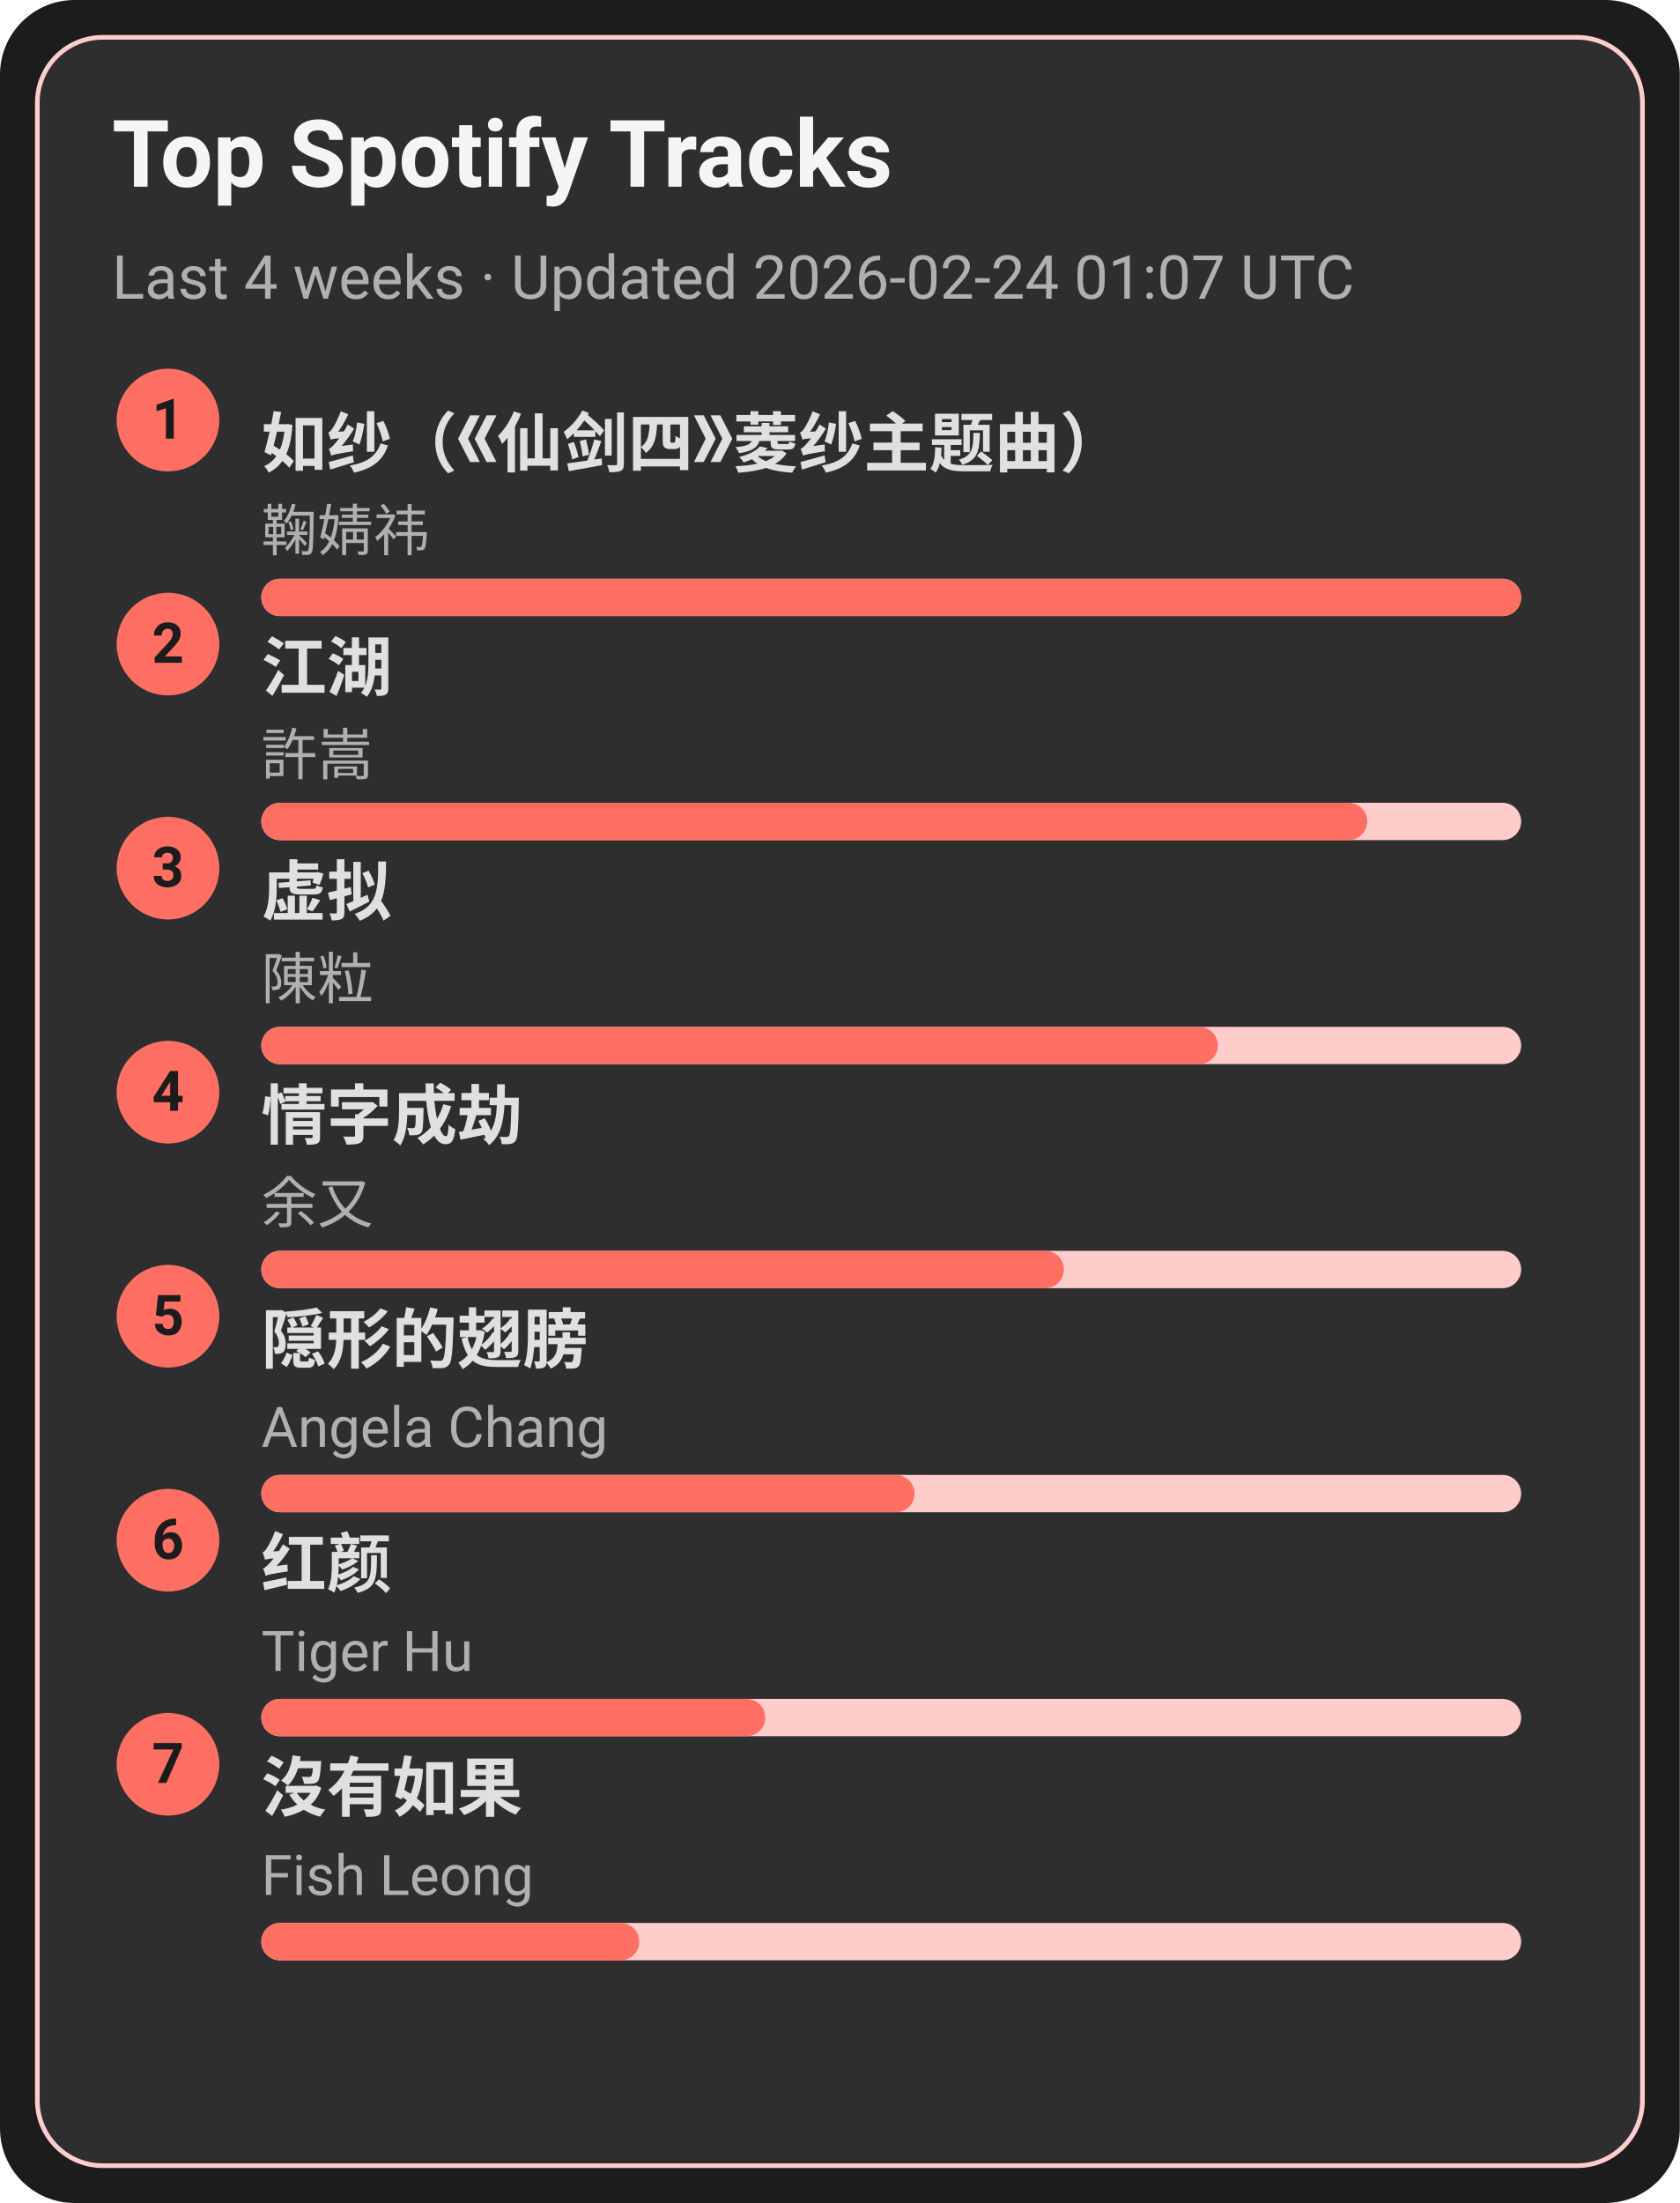
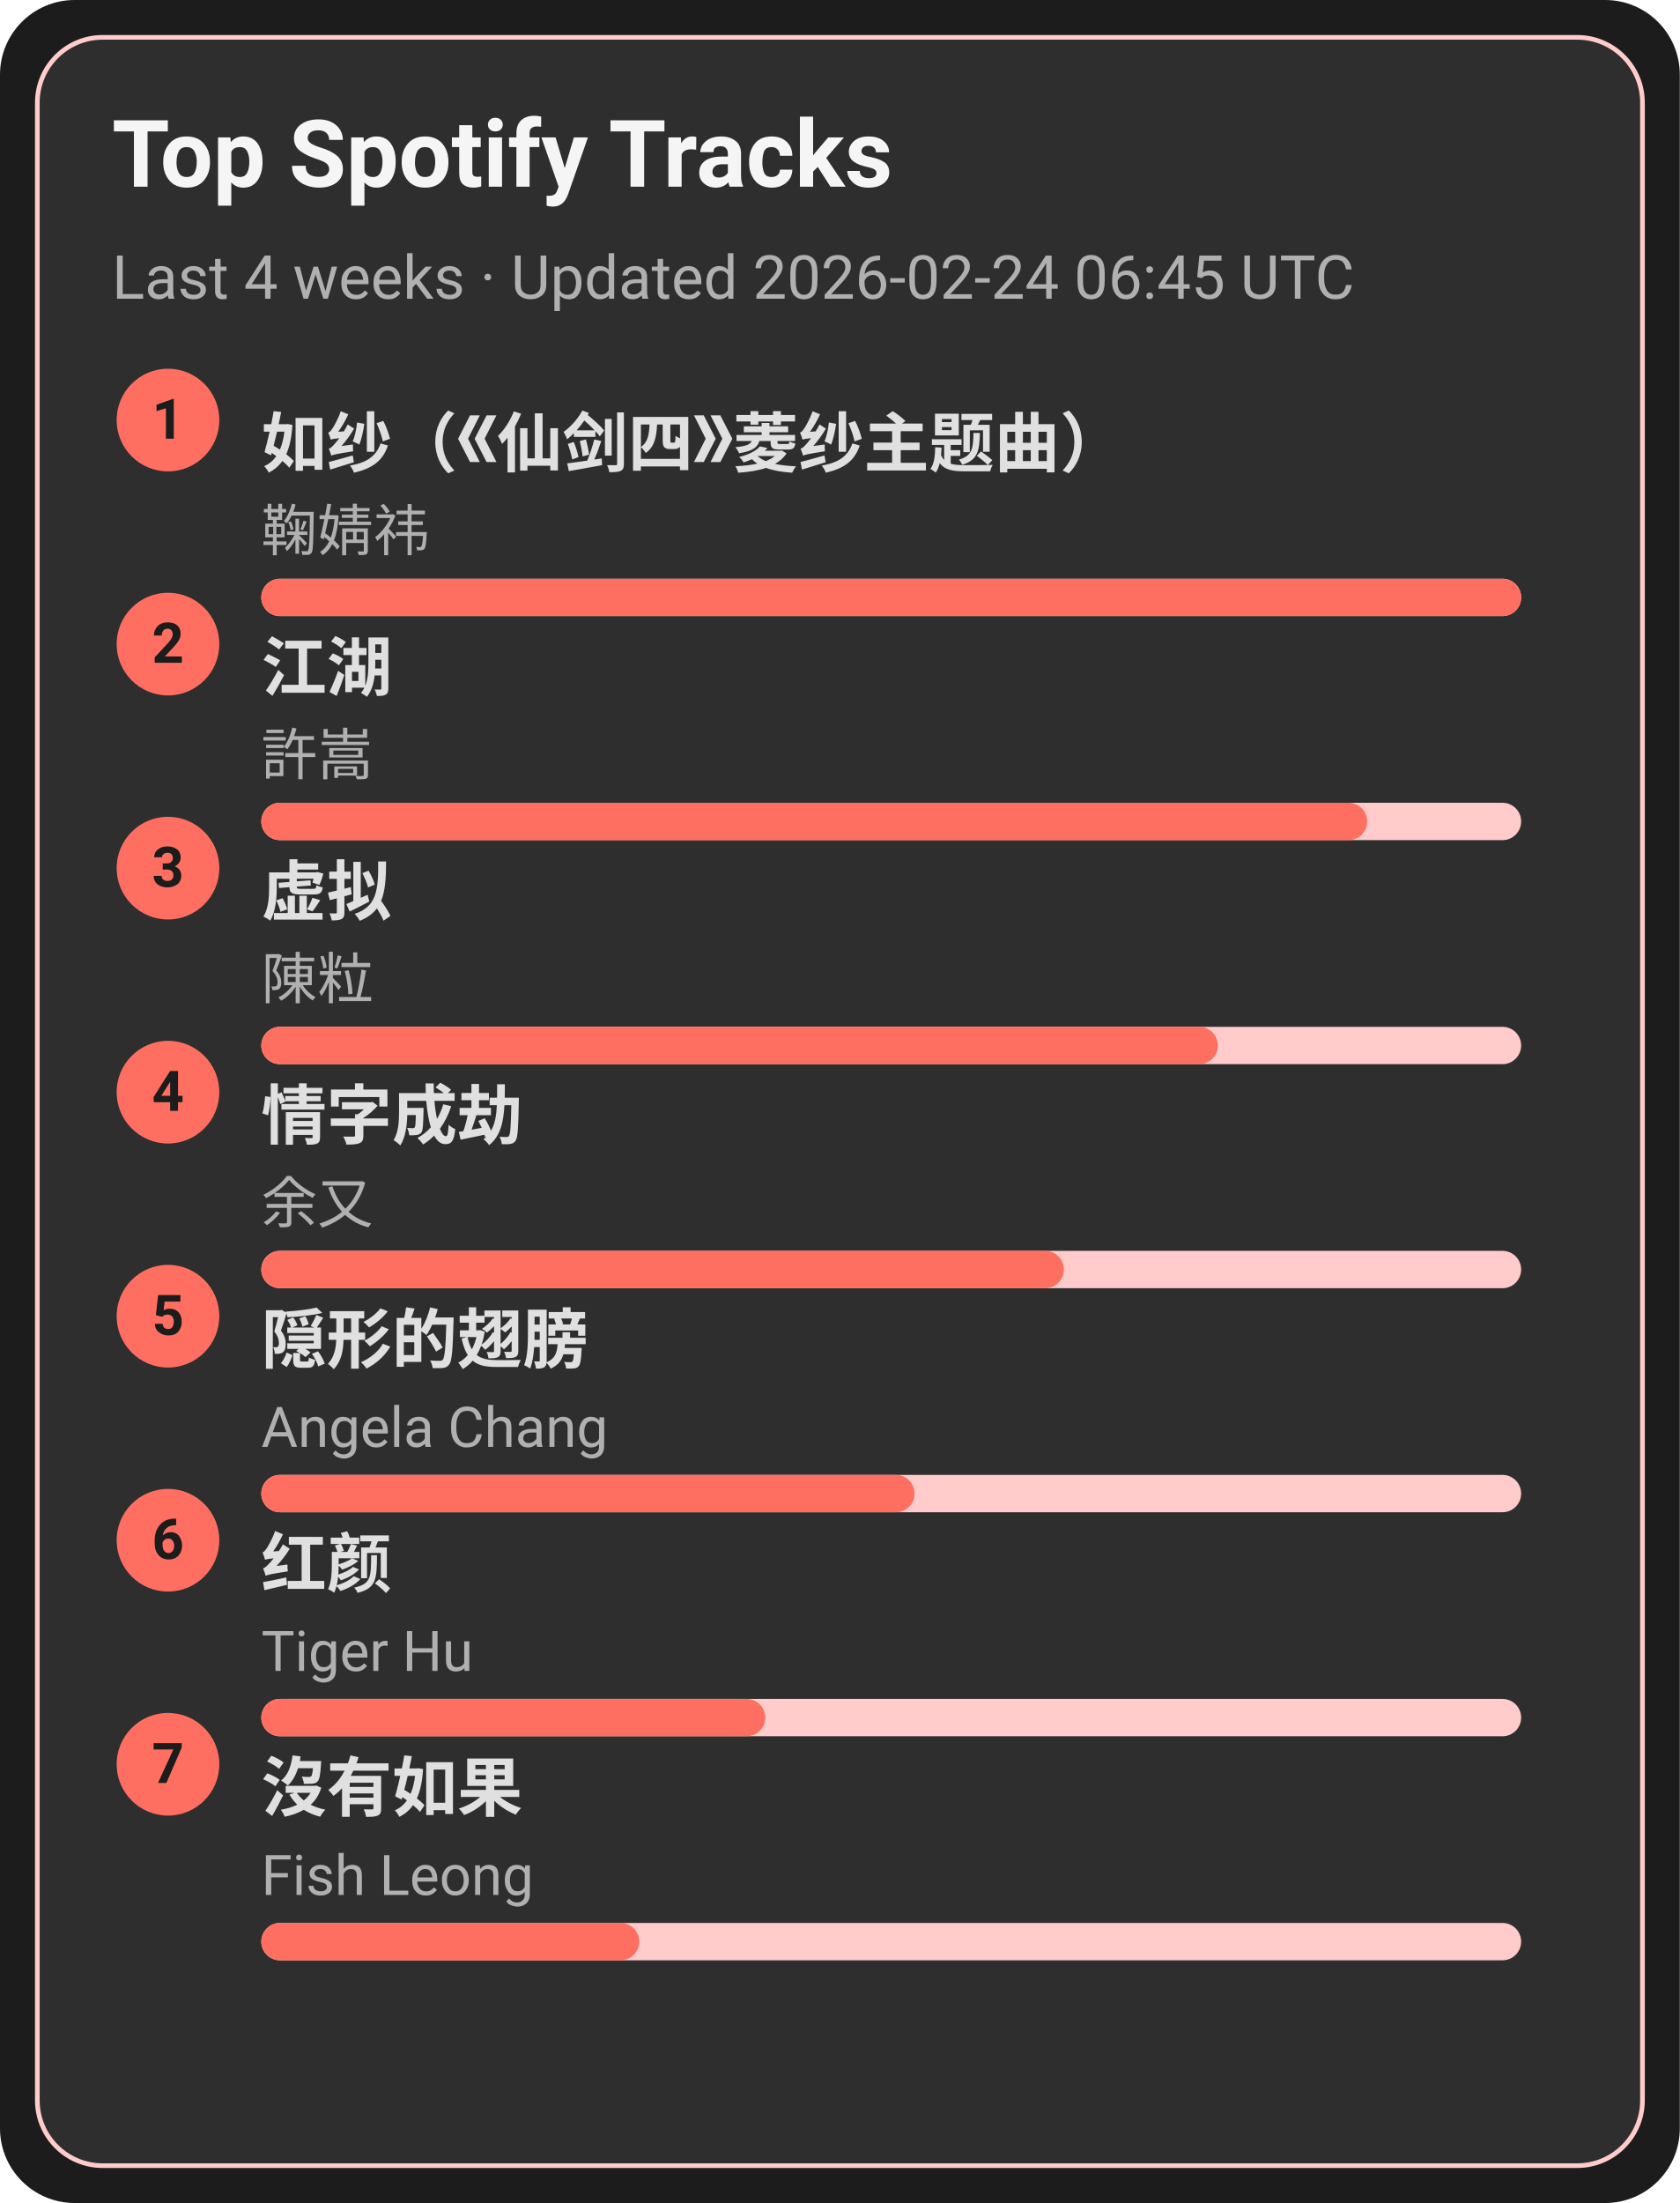
<svg xmlns="http://www.w3.org/2000/svg" width="360" height="472" viewBox="0 0 360 472">
  <style>text{font-family:-apple-system,BlinkMacSystemFont,Segoe UI,Roboto,Ubuntu,Helvetica Neue,Arial,Noto Sans,sans-serif}</style>
  <rect width="360" height="472" rx="16" fill="#1c1c1c" />
  <rect x="8" y="8" width="344" height="456" rx="14" fill="#2e2e2e" stroke="#ffcccb" />
  <text x="24" y="40" font-size="20" fill="#f5f5f5" font-weight="600">Top Spotify Tracks</text>
-   <text x="24" y="64" font-size="13" fill="#b0b0b0">Last 4 weeks · Updated 2026-02-24 01:07 UTC</text>
+   <text x="24" y="64" font-size="13" fill="#b0b0b0">Last 4 weeks · Updated 2026-02-24 06:45 UTC</text>
  <circle cx="36" cy="90" r="11" fill="#ff6f61" />
  <text x="36" y="94" text-anchor="middle" font-size="12" fill="#1c1c1c" font-weight="700">1</text>
  <a href="https://open.spotify.com/track/69FUNgvEVkNbHq43lgvdme" target="_blank" rel="noopener noreferrer">
    <text x="56" y="100" font-size="14" fill="#e0e0e0" font-weight="600">如纱（《仙剑四》菱纱主题曲）</text>
  </a>
  <text x="56" y="118" font-size="12" fill="#b0b0b0">鞠婧祎</text>
  <rect x="56" y="124" width="270" height="8" rx="4" fill="#ffcccb" />
  <rect x="56" y="124" width="270" height="8" rx="4" fill="#ff6f61" />
  <circle cx="36" cy="138" r="11" fill="#ff6f61" />
  <text x="36" y="142" text-anchor="middle" font-size="12" fill="#1c1c1c" font-weight="700">2</text>
  <a href="https://open.spotify.com/track/03PCdwqajii1xgp7WIozzC" target="_blank" rel="noopener noreferrer">
    <text x="56" y="148" font-size="14" fill="#e0e0e0" font-weight="600">江湖</text>
  </a>
  <text x="56" y="166" font-size="12" fill="#b0b0b0">許嵩</text>
  <rect x="56" y="172" width="270" height="8" rx="4" fill="#ffcccb" />
  <rect x="56" y="172" width="237" height="8" rx="4" fill="#ff6f61" />
  <circle cx="36" cy="186" r="11" fill="#ff6f61" />
  <text x="36" y="190" text-anchor="middle" font-size="12" fill="#1c1c1c" font-weight="700">3</text>
  <a href="https://open.spotify.com/track/5l9sg05BhpfsdLfRvjGsAf" target="_blank" rel="noopener noreferrer">
    <text x="56" y="196" font-size="14" fill="#e0e0e0" font-weight="600">虚拟</text>
  </a>
  <text x="56" y="214" font-size="12" fill="#b0b0b0">陳粒</text>
  <rect x="56" y="220" width="270" height="8" rx="4" fill="#ffcccb" />
  <rect x="56" y="220" width="205" height="8" rx="4" fill="#ff6f61" />
  <circle cx="36" cy="234" r="11" fill="#ff6f61" />
  <text x="36" y="238" text-anchor="middle" font-size="12" fill="#1c1c1c" font-weight="700">4</text>
  <a href="https://open.spotify.com/track/6PLof7Z5mvbp9im83J4m3m" target="_blank" rel="noopener noreferrer">
    <text x="56" y="244" font-size="14" fill="#e0e0e0" font-weight="600">情字成劫</text>
  </a>
  <text x="56" y="262" font-size="12" fill="#b0b0b0">余又</text>
  <rect x="56" y="268" width="270" height="8" rx="4" fill="#ffcccb" />
  <rect x="56" y="268" width="172" height="8" rx="4" fill="#ff6f61" />
  <circle cx="36" cy="282" r="11" fill="#ff6f61" />
  <text x="36" y="286" text-anchor="middle" font-size="12" fill="#1c1c1c" font-weight="700">5</text>
  <a href="https://open.spotify.com/track/6Tv5ukQ3xK8WHxJgWMM6vM" target="_blank" rel="noopener noreferrer">
    <text x="56" y="292" font-size="14" fill="#e0e0e0" font-weight="600">隠形的翅膀</text>
  </a>
  <text x="56" y="310" font-size="12" fill="#b0b0b0">Angela Chang</text>
  <rect x="56" y="316" width="270" height="8" rx="4" fill="#ffcccb" />
  <rect x="56" y="316" width="140" height="8" rx="4" fill="#ff6f61" />
  <circle cx="36" cy="330" r="11" fill="#ff6f61" />
  <text x="36" y="334" text-anchor="middle" font-size="12" fill="#1c1c1c" font-weight="700">6</text>
  <a href="https://open.spotify.com/track/6Q7OE4tvrUOIvIDY2EC5Im" target="_blank" rel="noopener noreferrer">
    <text x="56" y="340" font-size="14" fill="#e0e0e0" font-weight="600">红颜</text>
  </a>
  <text x="56" y="358" font-size="12" fill="#b0b0b0">Tiger Hu</text>
  <rect x="56" y="364" width="270" height="8" rx="4" fill="#ffcccb" />
  <rect x="56" y="364" width="108" height="8" rx="4" fill="#ff6f61" />
  <circle cx="36" cy="378" r="11" fill="#ff6f61" />
  <text x="36" y="382" text-anchor="middle" font-size="12" fill="#1c1c1c" font-weight="700">7</text>
  <a href="https://open.spotify.com/track/1G9MmoUjo5nC5lB7paaG0l" target="_blank" rel="noopener noreferrer">
    <text x="56" y="388" font-size="14" fill="#e0e0e0" font-weight="600">沒有如果</text>
  </a>
  <text x="56" y="406" font-size="12" fill="#b0b0b0">Fish Leong</text>
  <rect x="56" y="412" width="270" height="8" rx="4" fill="#ffcccb" />
  <rect x="56" y="412" width="81" height="8" rx="4" fill="#ff6f61" />
</svg>
